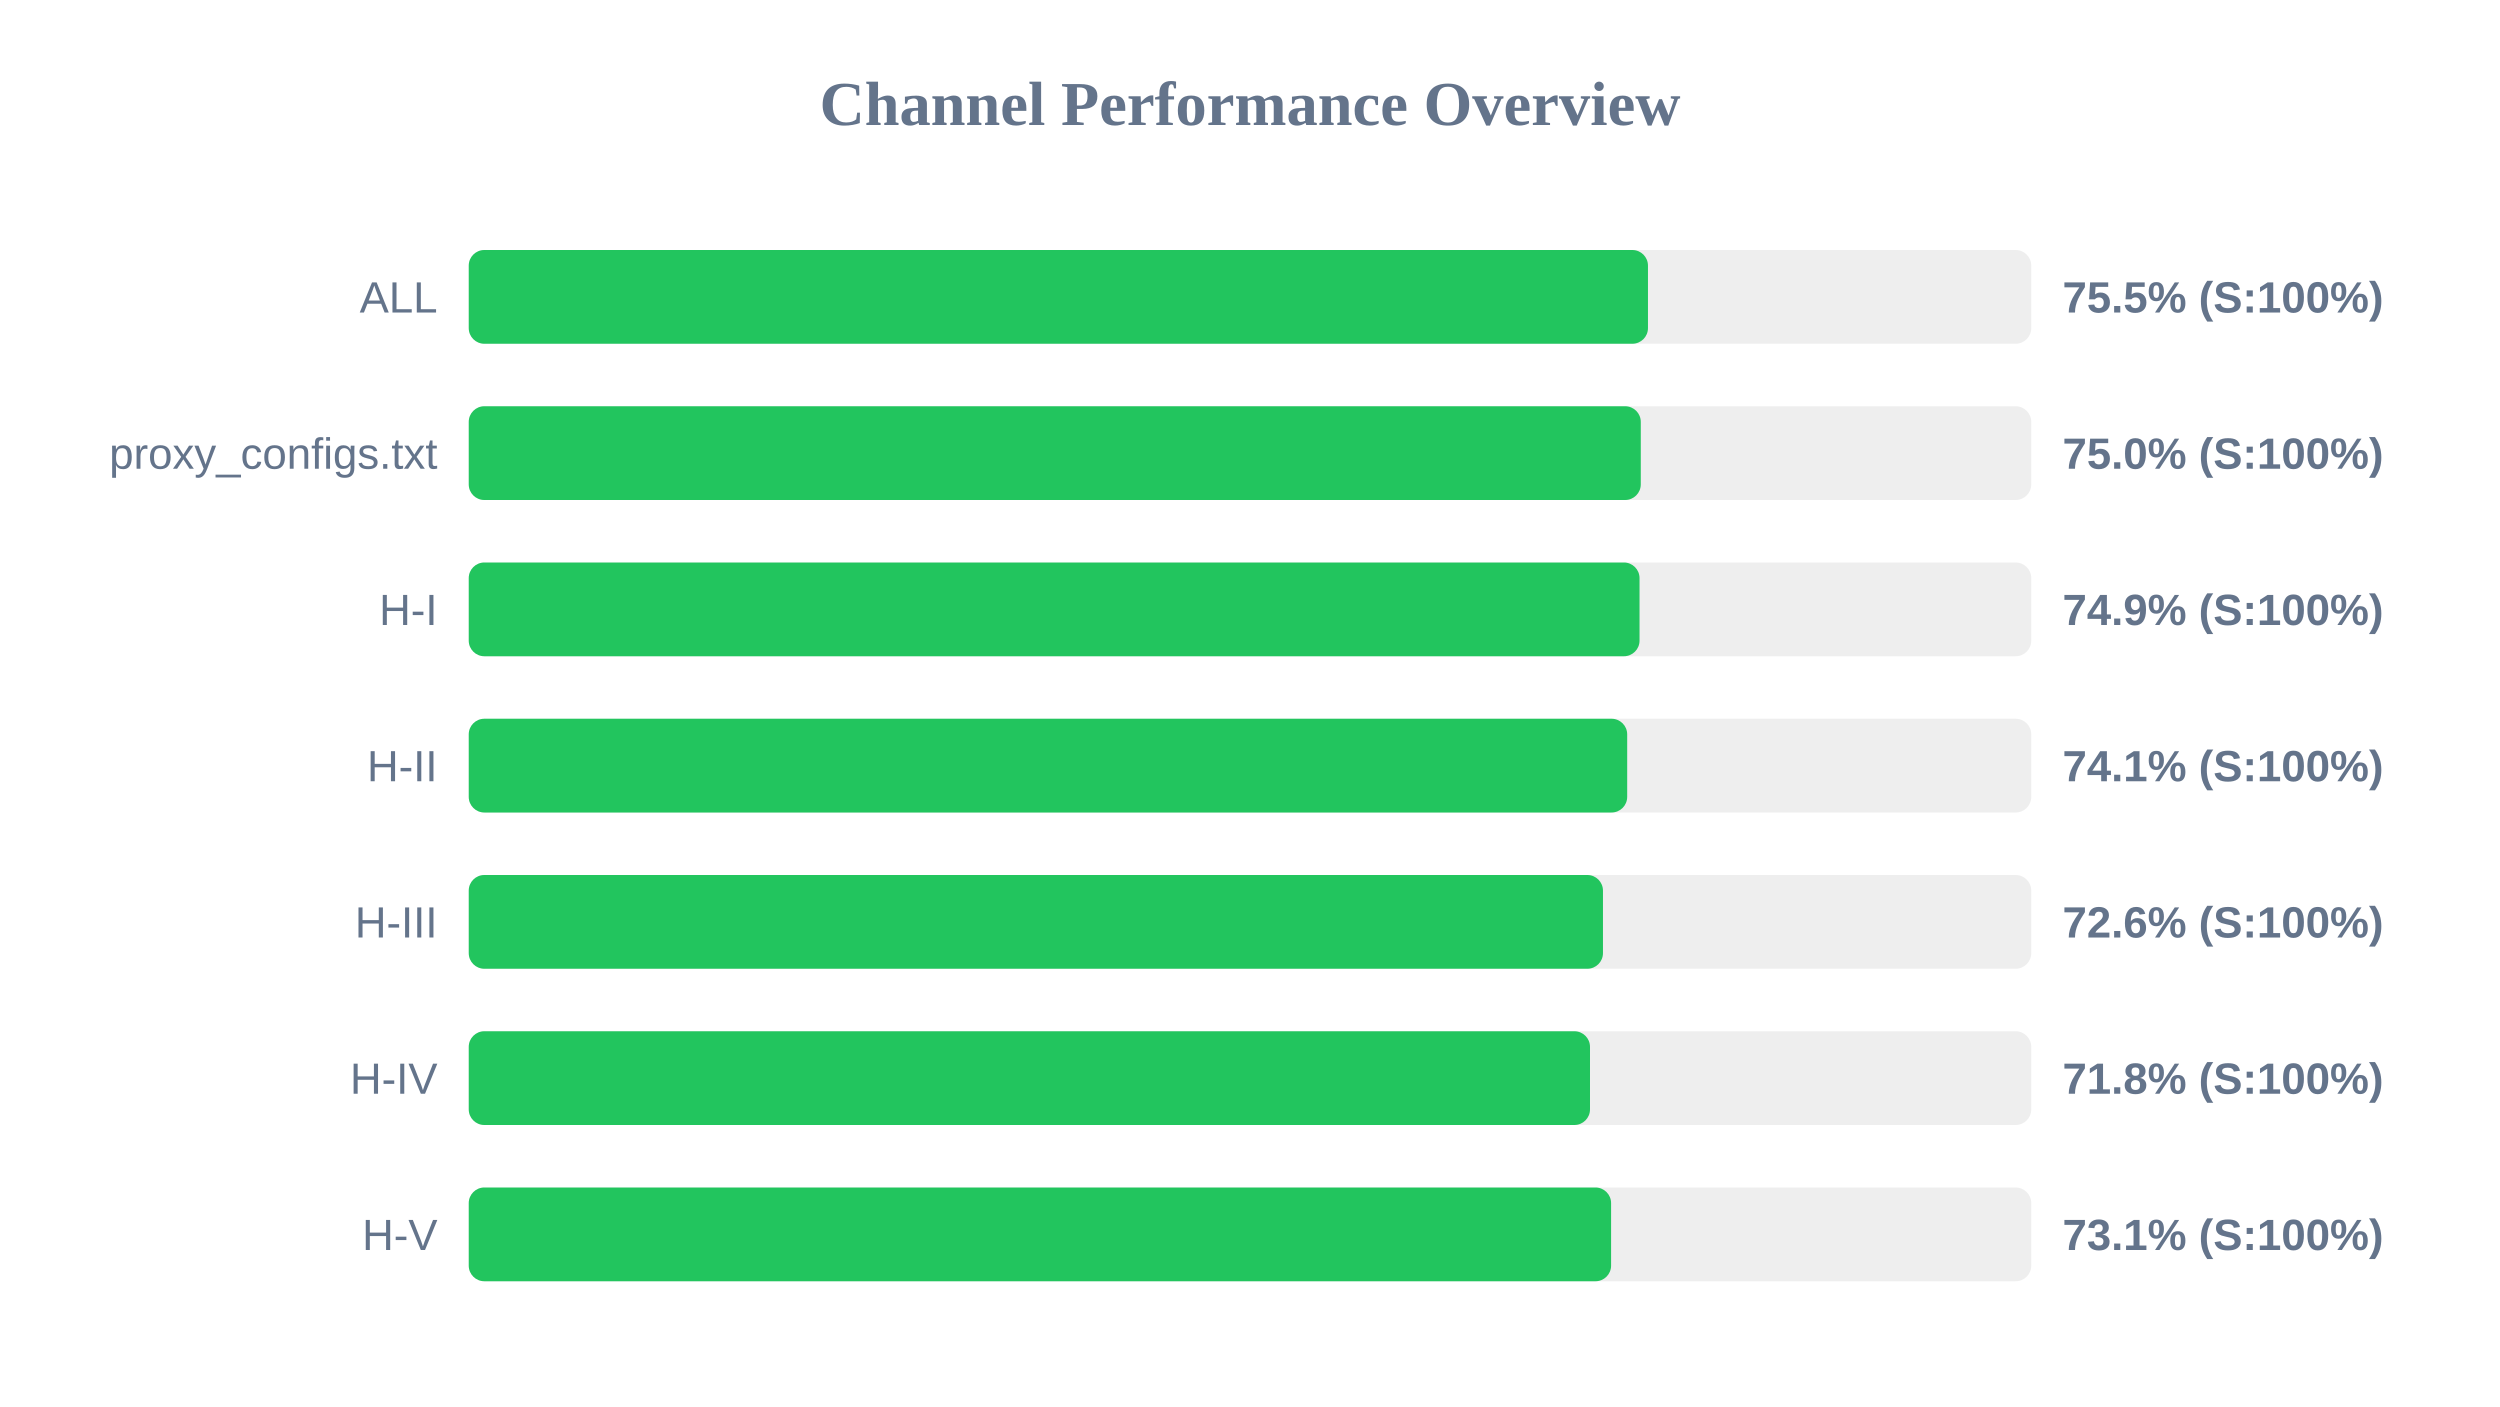
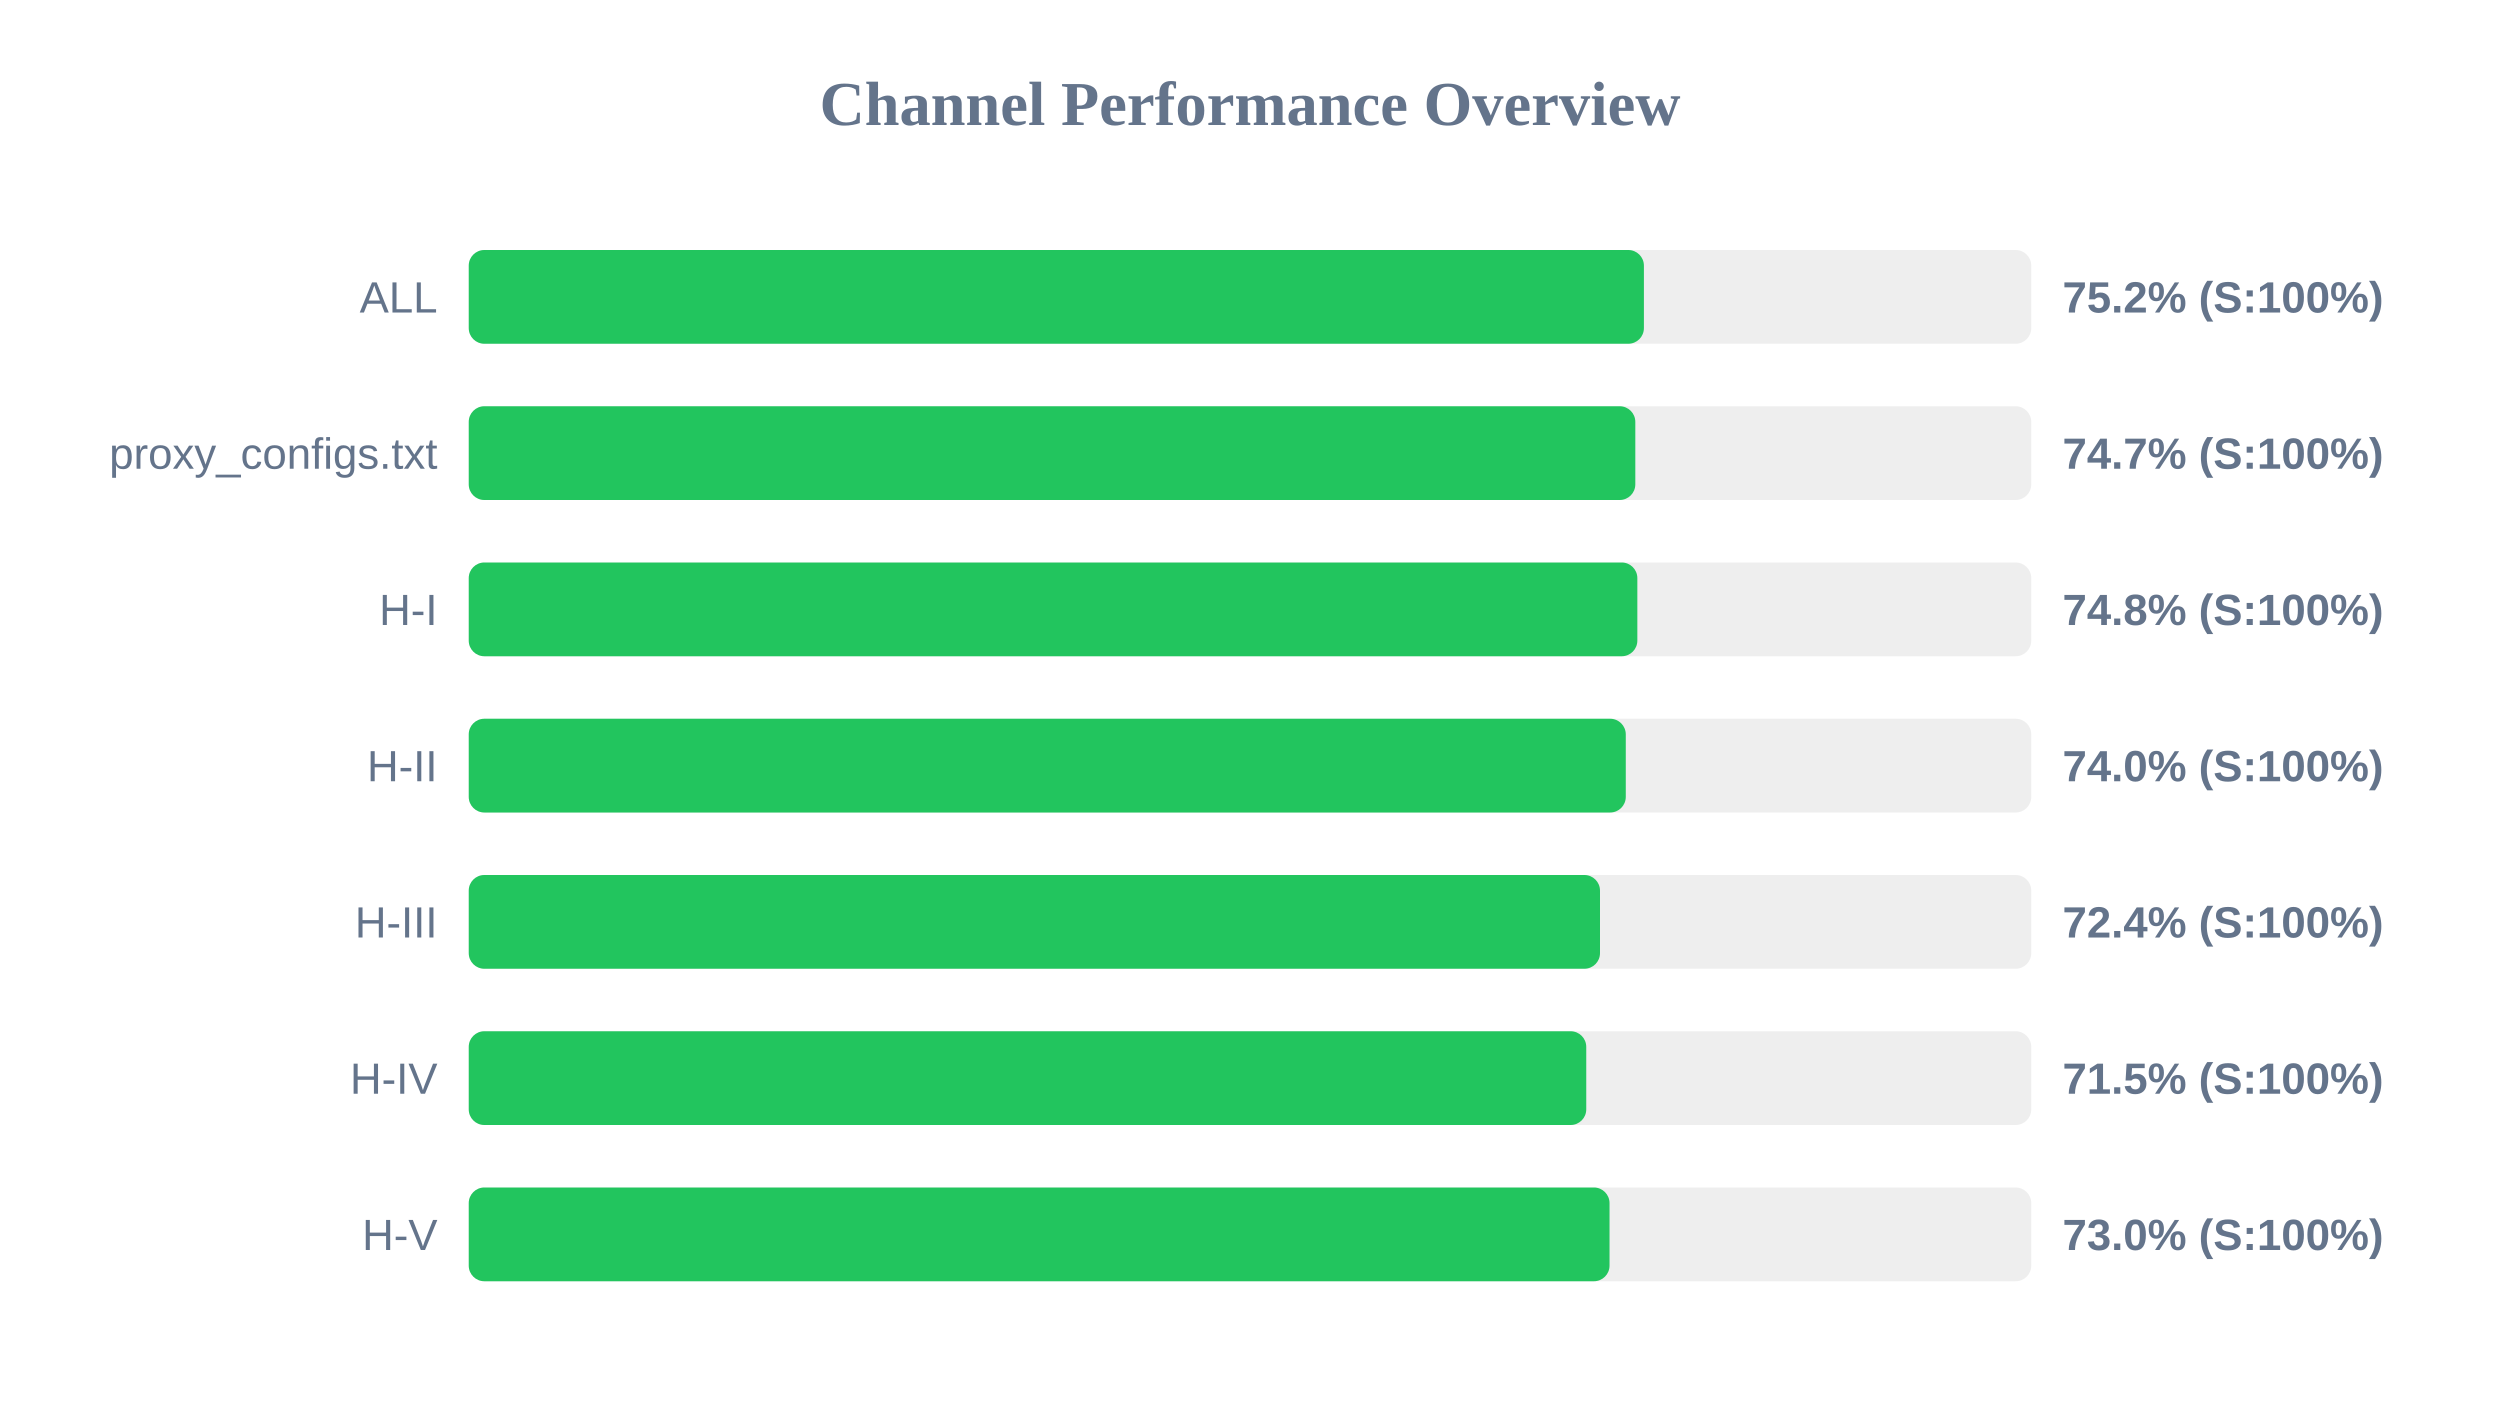
<svg xmlns="http://www.w3.org/2000/svg" width="800" height="450" version="1.1">
  <style>
        .row { font: 14px Arial; fill: #64748b; }
        .score { font: bold 14px Arial; fill: #64748b; }
    </style>
  <text x="400" y="40" text-anchor="middle" font-size="20px" font-weight="bold" fill="#64748b">Channel Performance Overview</text>
  <rect x="150" y="80" width="500" height="30" fill="#eee" rx="5" />
-   <rect x="150" y="80" width="377.35" height="30" fill="#22c55e" rx="5" />
+   <rect x="150" y="80" width="376.05" height="30" fill="#22c55e" rx="5" />
  <text x="140" y="100" text-anchor="end" class="row">ALL</text>
-   <text x="660" y="100" text-anchor="start" class="score">75.5% (S:100%)</text>
+   <text x="660" y="100" text-anchor="start" class="score">75.2% (S:100%)</text>
  <rect x="150" y="130" width="500" height="30" fill="#eee" rx="5" />
-   <rect x="150" y="130" width="375.05" height="30" fill="#22c55e" rx="5" />
+   <rect x="150" y="130" width="373.3" height="30" fill="#22c55e" rx="5" />
  <text x="140" y="150" text-anchor="end" class="row">proxy_configs.txt</text>
-   <text x="660" y="150" text-anchor="start" class="score">75.0% (S:100%)</text>
+   <text x="660" y="150" text-anchor="start" class="score">74.7% (S:100%)</text>
  <rect x="150" y="180" width="500" height="30" fill="#eee" rx="5" />
-   <rect x="150" y="180" width="374.65" height="30" fill="#22c55e" rx="5" />
+   <rect x="150" y="180" width="373.95" height="30" fill="#22c55e" rx="5" />
  <text x="140" y="200" text-anchor="end" class="row">H-I</text>
-   <text x="660" y="200" text-anchor="start" class="score">74.9% (S:100%)</text>
+   <text x="660" y="200" text-anchor="start" class="score">74.8% (S:100%)</text>
  <rect x="150" y="230" width="500" height="30" fill="#eee" rx="5" />
-   <rect x="150" y="230" width="370.7" height="30" fill="#22c55e" rx="5" />
+   <rect x="150" y="230" width="370.25" height="30" fill="#22c55e" rx="5" />
  <text x="140" y="250" text-anchor="end" class="row">H-II</text>
-   <text x="660" y="250" text-anchor="start" class="score">74.1% (S:100%)</text>
+   <text x="660" y="250" text-anchor="start" class="score">74.0% (S:100%)</text>
  <rect x="150" y="280" width="500" height="30" fill="#eee" rx="5" />
-   <rect x="150" y="280" width="362.95" height="30" fill="#22c55e" rx="5" />
+   <rect x="150" y="280" width="362.0" height="30" fill="#22c55e" rx="5" />
  <text x="140" y="300" text-anchor="end" class="row">H-III</text>
-   <text x="660" y="300" text-anchor="start" class="score">72.6% (S:100%)</text>
+   <text x="660" y="300" text-anchor="start" class="score">72.4% (S:100%)</text>
  <rect x="150" y="330" width="500" height="30" fill="#eee" rx="5" />
-   <rect x="150" y="330" width="358.8" height="30" fill="#22c55e" rx="5" />
+   <rect x="150" y="330" width="357.6" height="30" fill="#22c55e" rx="5" />
  <text x="140" y="350" text-anchor="end" class="row">H-IV</text>
-   <text x="660" y="350" text-anchor="start" class="score">71.8% (S:100%)</text>
+   <text x="660" y="350" text-anchor="start" class="score">71.5% (S:100%)</text>
  <rect x="150" y="380" width="500" height="30" fill="#eee" rx="5" />
-   <rect x="150" y="380" width="365.55" height="30" fill="#22c55e" rx="5" />
+   <rect x="150" y="380" width="365.05" height="30" fill="#22c55e" rx="5" />
  <text x="140" y="400" text-anchor="end" class="row">H-V</text>
-   <text x="660" y="400" text-anchor="start" class="score">73.1% (S:100%)</text>
+   <text x="660" y="400" text-anchor="start" class="score">73.0% (S:100%)</text>
</svg>
